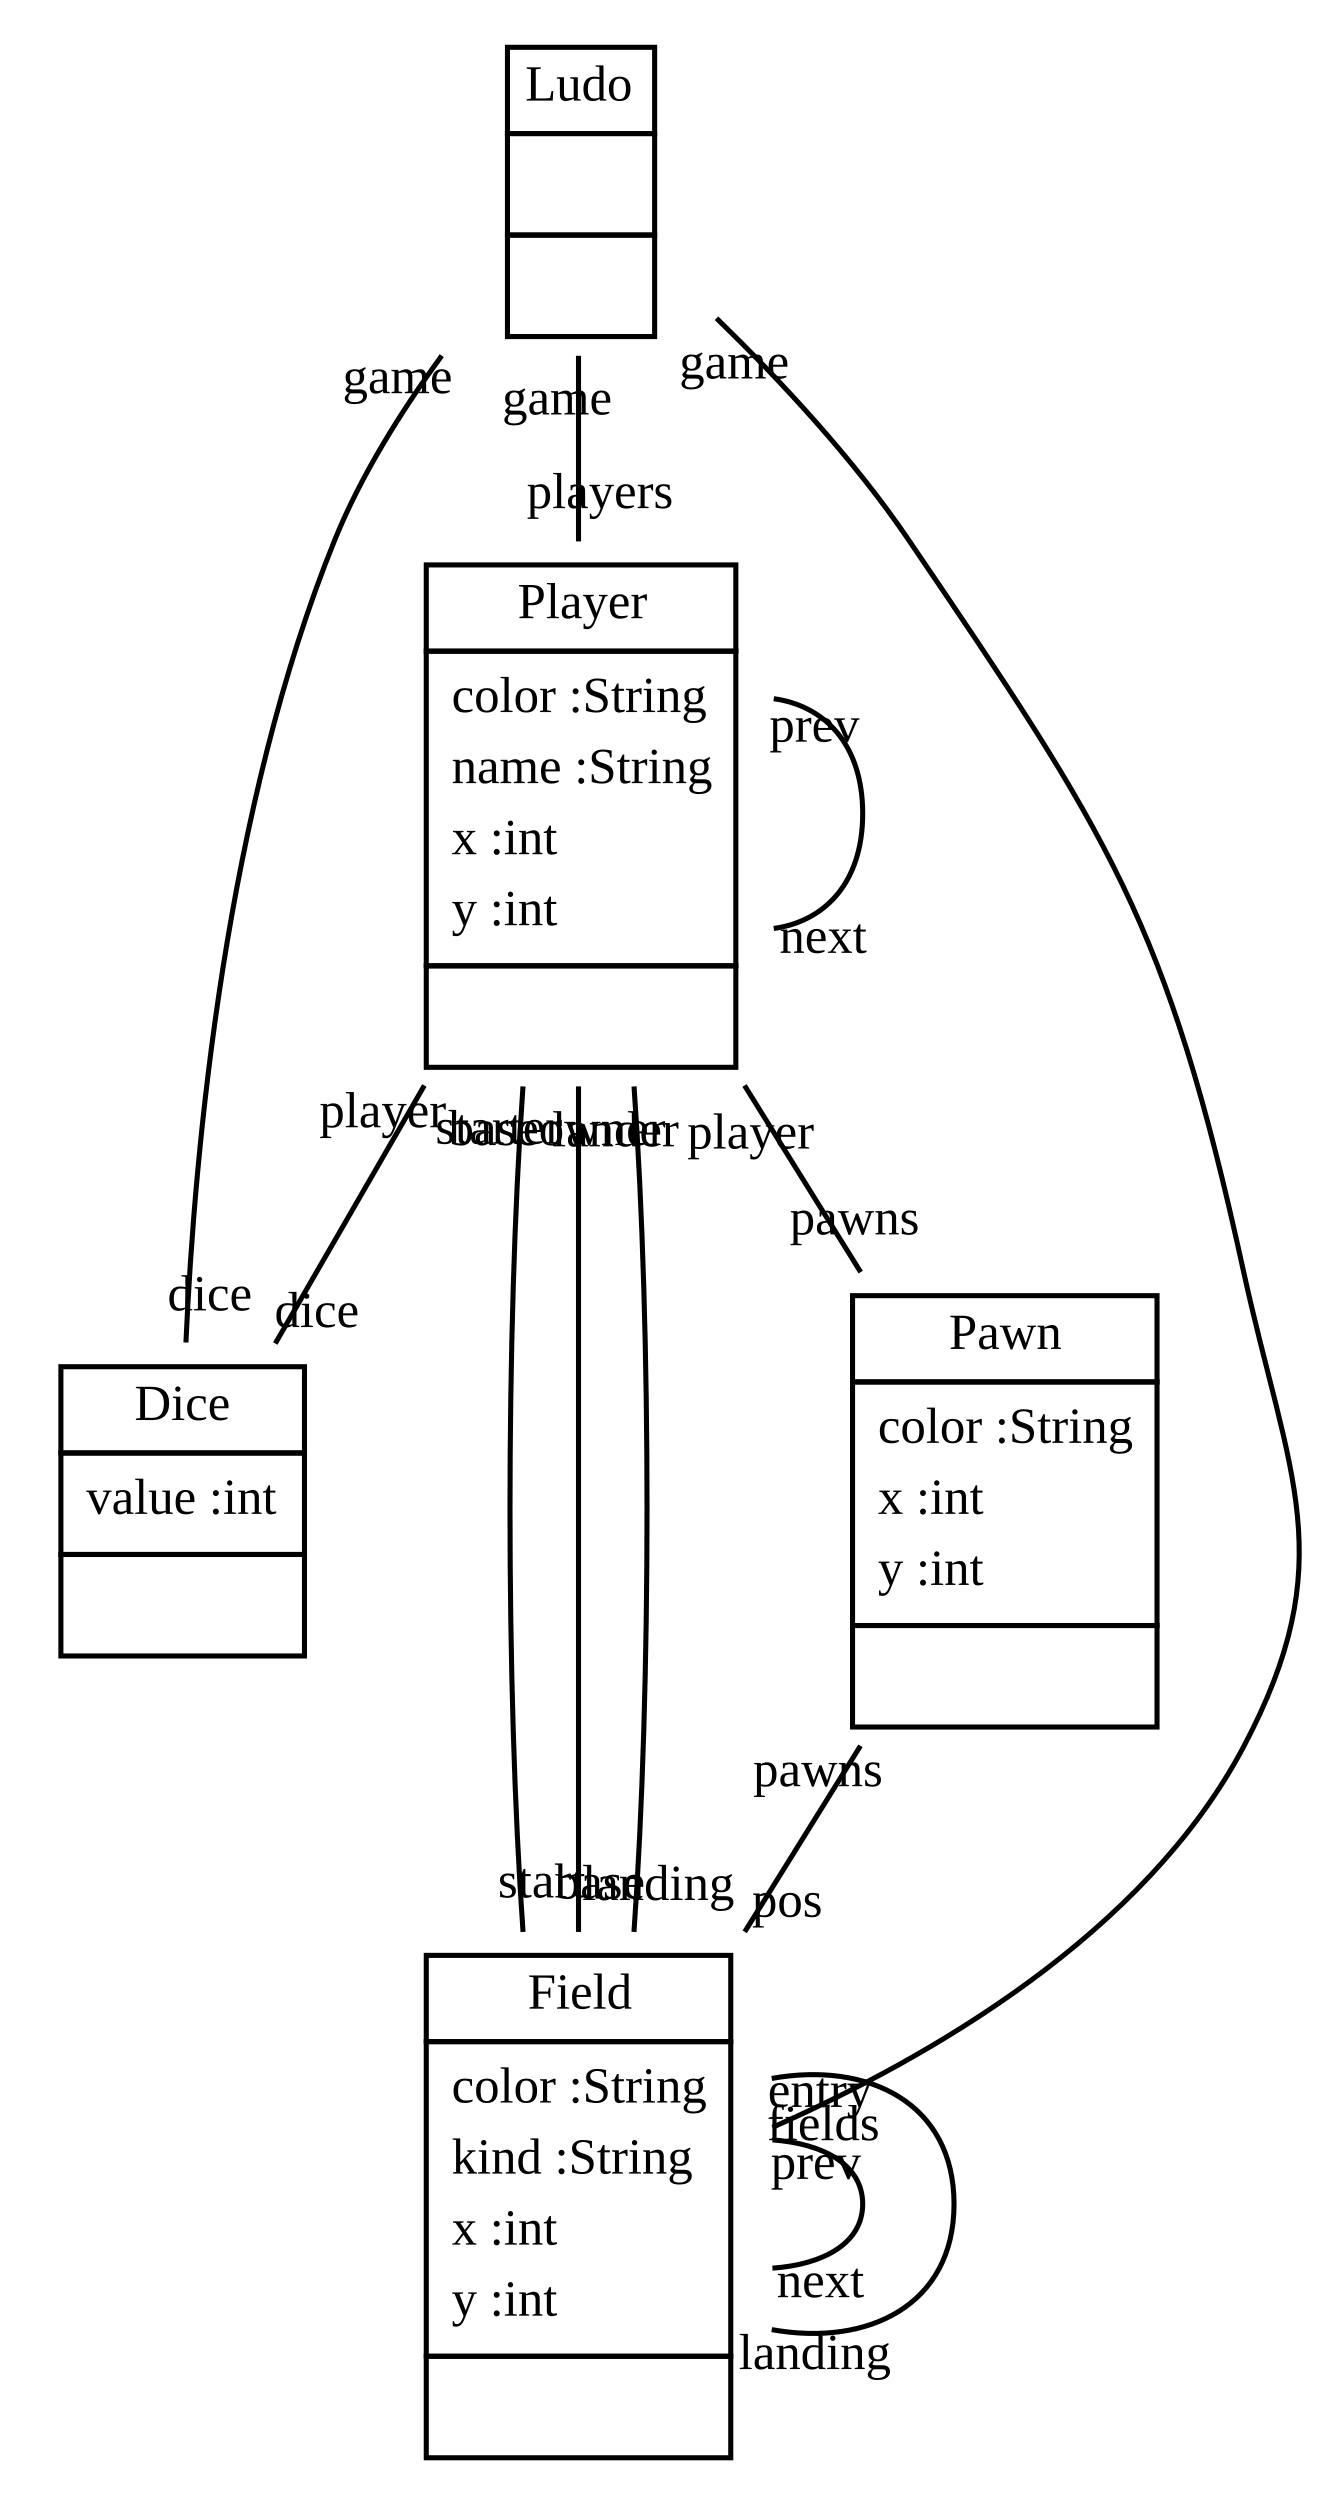
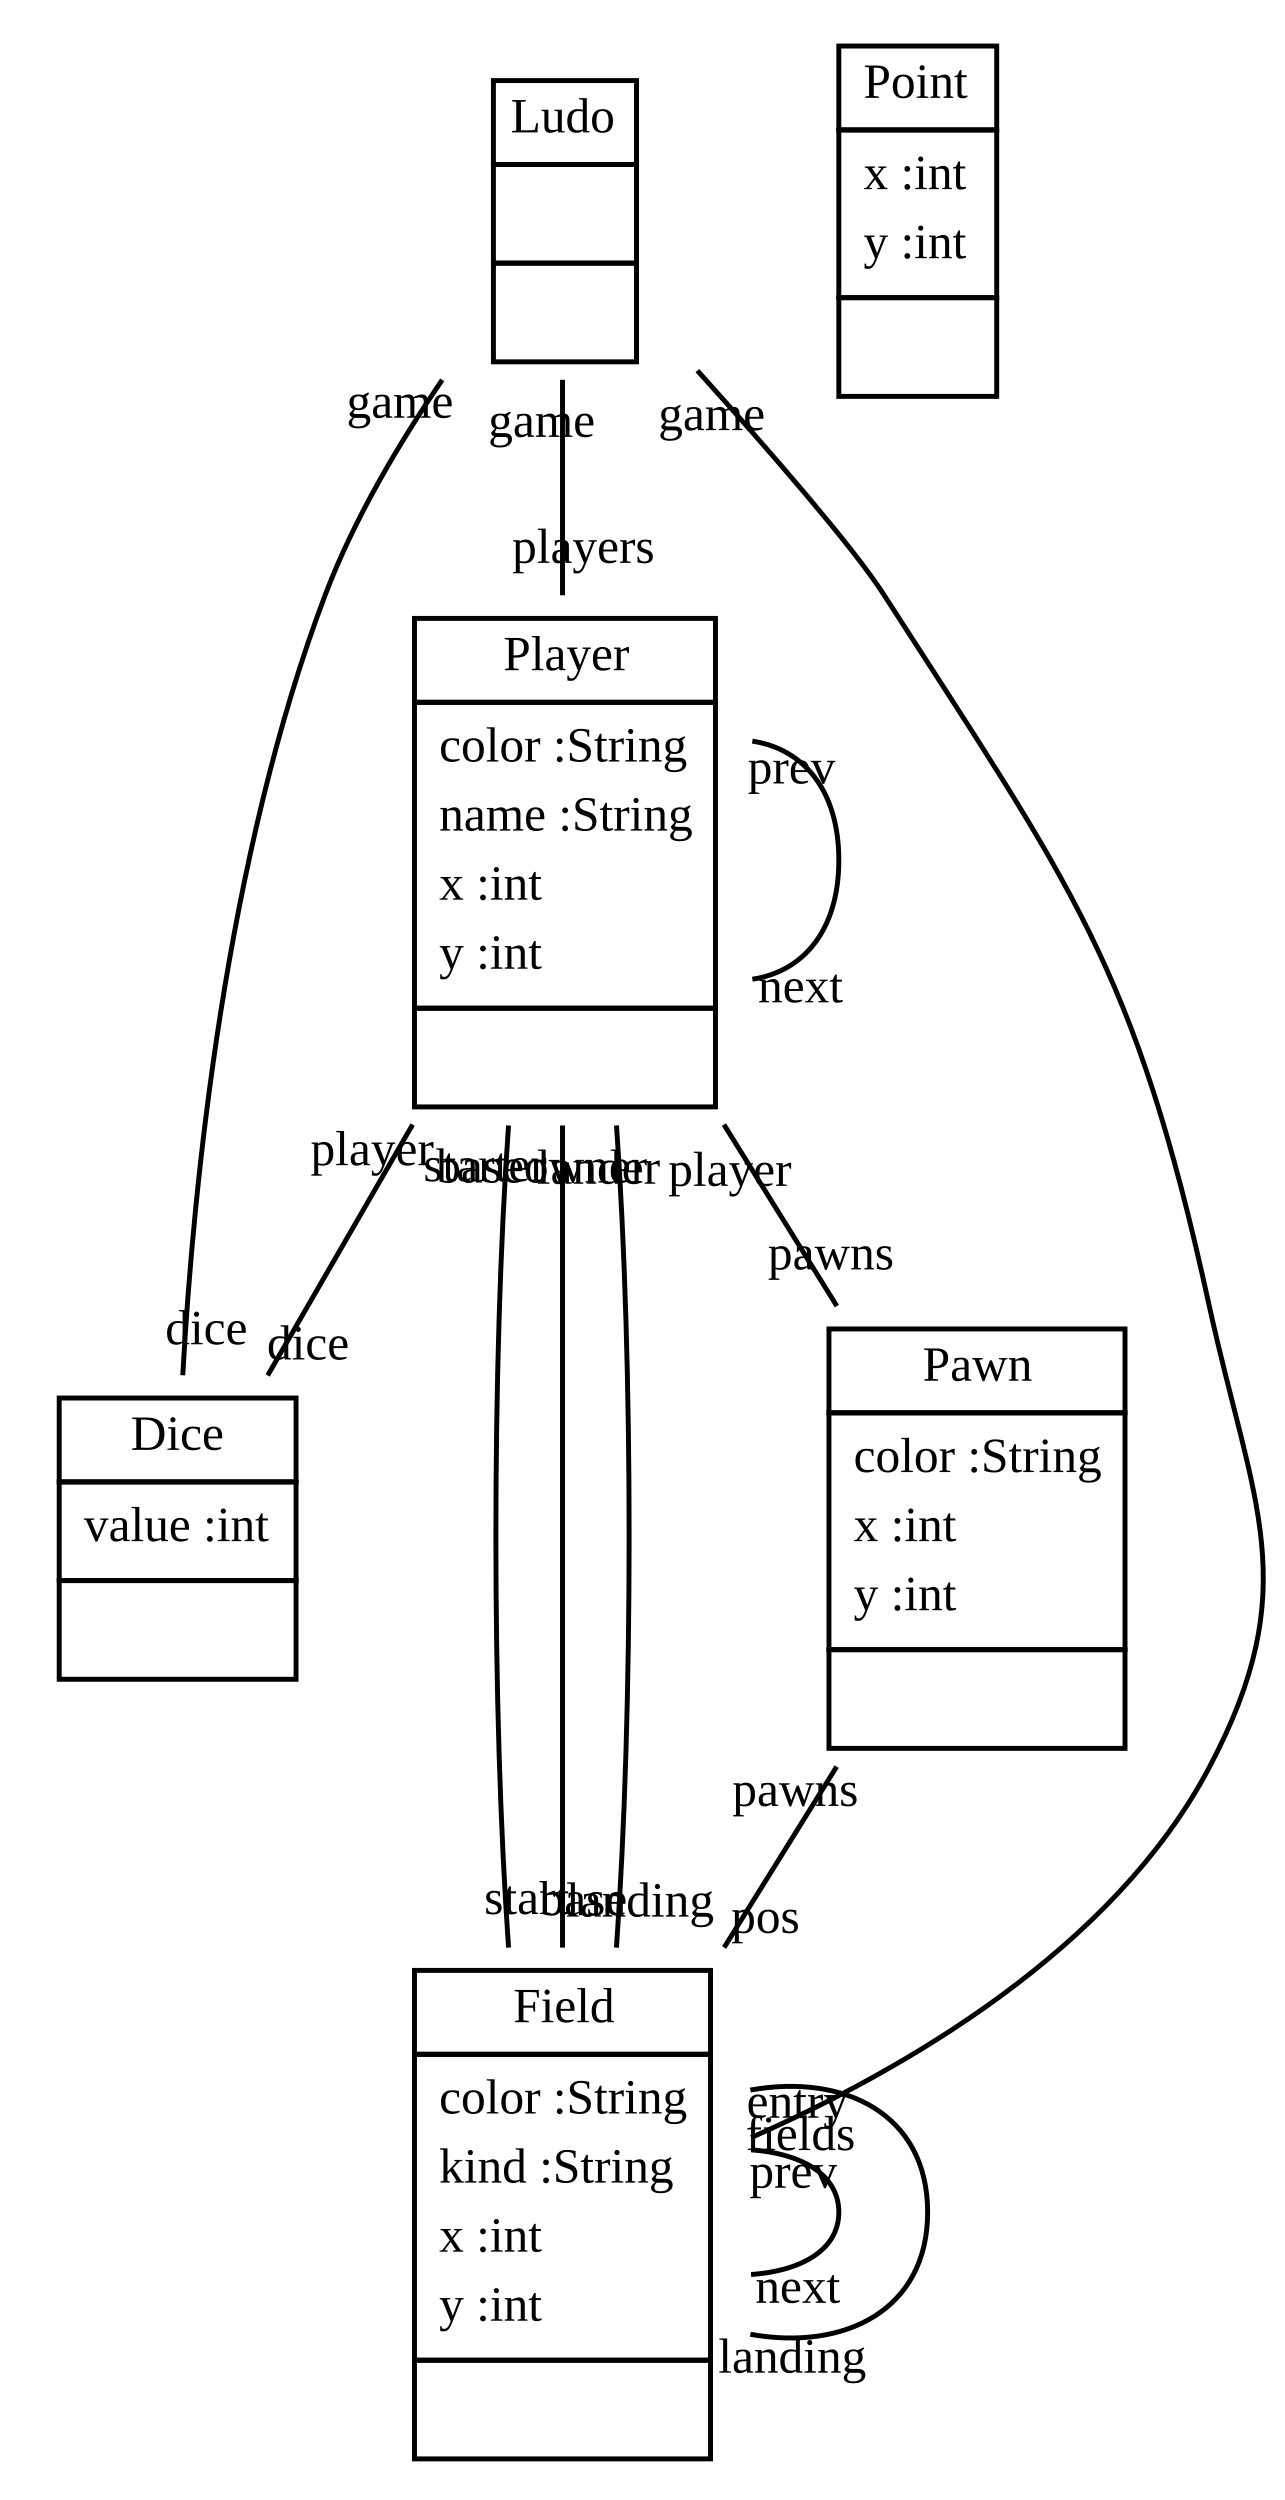
- <svg xmlns="http://www.w3.org/2000/svg" xmlns:xlink="http://www.w3.org/1999/xlink" width="260pt" height="492pt" viewBox="0.00 0.00 260.34 492.00">
-   <g id="graph1" class="graph" transform="scale(1 1) rotate(0) translate(4 488)">
-     <polygon fill="white" stroke="white" points="-4,5 -4,-488 257.338,-488 257.338,5 -4,5" />
+ <svg xmlns="http://www.w3.org/2000/svg" xmlns:xlink="http://www.w3.org/1999/xlink" width="260pt" height="506pt" viewBox="0.00 0.00 260.34 506.00">
+   <g id="graph1" class="graph" transform="scale(1 1) rotate(0) translate(4 502)">
+     <polygon fill="white" stroke="white" points="-4,5 -4,-502 257.338,-502 257.338,5 -4,5" />
    <g id="node1" class="node">
      <a xlink:href="../examples/org/sdmlib/examples/ludo/Ludo.java" xlink:title="&lt;TABLE&gt;">
-         <polygon fill="none" stroke="black" points="96,-462 96,-479 125,-479 125,-462 96,-462" />
-         <text text-anchor="start" x="99.5" y="-468.5" font-family="Times New Roman,serif" font-size="10.00">Ludo</text>
+         <polygon fill="none" stroke="black" points="96,-469 96,-486 125,-486 125,-469 96,-469" />
+         <text text-anchor="start" x="99.5" y="-475.5" font-family="Times New Roman,serif" font-size="10.00">Ludo</text>
      </a>
-       <polygon fill="none" stroke="black" points="96,-442 96,-462 125,-462 125,-442 96,-442" />
-       <text text-anchor="start" x="109" y="-450" font-family="Times New Roman,serif" font-size="10.00"> </text>
-       <polygon fill="none" stroke="black" points="96,-422 96,-442 125,-442 125,-422 96,-422" />
-       <text text-anchor="start" x="109" y="-430" font-family="Times New Roman,serif" font-size="10.00"> </text>
+       <polygon fill="none" stroke="black" points="96,-449 96,-469 125,-469 125,-449 96,-449" />
+       <text text-anchor="start" x="109" y="-457" font-family="Times New Roman,serif" font-size="10.00"> </text>
+       <polygon fill="none" stroke="black" points="96,-429 96,-449 125,-449 125,-429 96,-429" />
+       <text text-anchor="start" x="109" y="-437" font-family="Times New Roman,serif" font-size="10.00"> </text>
    </g>
-     <g id="node2" class="node">
+     <g id="node3" class="node">
      <a xlink:href="../examples/org/sdmlib/examples/ludo/Player.java" xlink:title="&lt;TABLE&gt;">
        <polygon fill="none" stroke="black" points="80,-360 80,-377 141,-377 141,-360 80,-360" />
        <text text-anchor="start" x="98" y="-366.5" font-family="Times New Roman,serif" font-size="10.00">Player</text>
      </a>
      <polygon fill="none" stroke="black" points="80,-298 80,-360 141,-360 141,-298 80,-298" />
      <text text-anchor="start" x="85" y="-348" font-family="Times New Roman,serif" font-size="10.00">color :String</text>
      <text text-anchor="start" x="85" y="-334" font-family="Times New Roman,serif" font-size="10.00">name :String</text>
      <text text-anchor="start" x="85" y="-320" font-family="Times New Roman,serif" font-size="10.00">x :int</text>
      <text text-anchor="start" x="85" y="-306" font-family="Times New Roman,serif" font-size="10.00">y :int</text>
      <polygon fill="none" stroke="black" points="80,-278 80,-298 141,-298 141,-278 80,-278" />
      <text text-anchor="start" x="109" y="-286" font-family="Times New Roman,serif" font-size="10.00"> </text>
    </g>
    <g id="edge2" class="edge">
-       <path fill="none" stroke="black" d="M110,-418.209C110,-407.005 110,-394.093 110,-381.632" />
-       <text text-anchor="middle" x="114.226" y="-388.195" font-family="Times New Roman,serif" font-size="10.00">players</text>
-       <text text-anchor="middle" x="105.774" y="-406.646" font-family="Times New Roman,serif" font-size="10.00">game</text>
+       <path fill="none" stroke="black" d="M110,-425.36C110,-412.182 110,-396.52 110,-381.695" />
+       <text text-anchor="middle" x="114.226" y="-388.258" font-family="Times New Roman,serif" font-size="10.00">players</text>
+       <text text-anchor="middle" x="105.774" y="-413.796" font-family="Times New Roman,serif" font-size="10.00">game</text>
    </g>
-     <g id="node3" class="node">
+     <g id="node4" class="node">
      <a xlink:href="../examples/org/sdmlib/examples/ludo/Dice.java" xlink:title="&lt;TABLE&gt;">
        <polygon fill="none" stroke="black" points="8,-202 8,-219 56,-219 56,-202 8,-202" />
        <text text-anchor="start" x="22.5" y="-208.5" font-family="Times New Roman,serif" font-size="10.00">Dice</text>
      </a>
      <polygon fill="none" stroke="black" points="8,-182 8,-202 56,-202 56,-182 8,-182" />
      <text text-anchor="start" x="13" y="-190" font-family="Times New Roman,serif" font-size="10.00">value :int</text>
      <polygon fill="none" stroke="black" points="8,-162 8,-182 56,-182 56,-162 8,-162" />
      <text text-anchor="start" x="30.5" y="-170" font-family="Times New Roman,serif" font-size="10.00"> </text>
    </g>
    <g id="edge6" class="edge">
-       <path fill="none" stroke="black" d="M83.052,-418.236C75.105,-407.363 67.164,-394.72 62,-382 40.583,-329.243 34.387,-262.481 32.637,-223.77" />
-       <text text-anchor="middle" x="37.345" y="-230.092" font-family="Times New Roman,serif" font-size="10.00">dice</text>
-       <text text-anchor="middle" x="74.331" y="-410.842" font-family="Times New Roman,serif" font-size="10.00">game</text>
+       <path fill="none" stroke="black" d="M85.616,-425.34C76.874,-412.518 67.763,-397.175 62,-382 41.785,-328.771 35.19,-262.165 33.039,-223.612" />
+       <text text-anchor="middle" x="37.833" y="-229.888" font-family="Times New Roman,serif" font-size="10.00">dice</text>
+       <text text-anchor="middle" x="77.057" y="-417.669" font-family="Times New Roman,serif" font-size="10.00">game</text>
    </g>
-     <g id="node4" class="node">
+     <g id="node5" class="node">
      <a xlink:href="../examples/org/sdmlib/examples/ludo/Field.java" xlink:title="&lt;TABLE&gt;">
        <polygon fill="none" stroke="black" points="80,-86 80,-103 140,-103 140,-86 80,-86" />
        <text text-anchor="start" x="100" y="-92.5" font-family="Times New Roman,serif" font-size="10.00">Field</text>
      </a>
      <polygon fill="none" stroke="black" points="80,-24 80,-86 140,-86 140,-24 80,-24" />
      <text text-anchor="start" x="85" y="-74" font-family="Times New Roman,serif" font-size="10.00">color :String</text>
      <text text-anchor="start" x="85" y="-60" font-family="Times New Roman,serif" font-size="10.00">kind :String</text>
      <text text-anchor="start" x="85" y="-46" font-family="Times New Roman,serif" font-size="10.00">x :int</text>
      <text text-anchor="start" x="85" y="-32" font-family="Times New Roman,serif" font-size="10.00">y :int</text>
      <polygon fill="none" stroke="black" points="80,-4 80,-24 140,-24 140,-4 80,-4" />
      <text text-anchor="start" x="108.5" y="-12" font-family="Times New Roman,serif" font-size="10.00"> </text>
    </g>
    <g id="edge10" class="edge">
-       <path fill="none" stroke="black" d="M137.188,-425.611C149.77,-413.372 164.269,-397.81 175,-382 214.537,-323.748 225.988,-306.783 241,-238 249.908,-197.183 260.552,-180.92 241,-144 221.57,-107.309 179.484,-82.938 148.23,-69.118" />
+       <path fill="none" stroke="black" d="M137.333,-427.223C152.271,-410.611 168.938,-391.417 175,-382 213.105,-322.802 225.988,-306.783 241,-238 249.908,-197.183 260.552,-180.92 241,-144 221.57,-107.309 179.484,-82.938 148.23,-69.118" />
      <text text-anchor="middle" x="158.23" y="-66.58" font-family="Times New Roman,serif" font-size="10.00">fields</text>
-       <text text-anchor="middle" x="140.68" y="-413.741" font-family="Times New Roman,serif" font-size="10.00">game</text>
+       <text text-anchor="middle" x="140.23" y="-415.152" font-family="Times New Roman,serif" font-size="10.00">game</text>
+     </g>
+     <g id="node2" class="node">
+       <a xlink:href="../examples/java/awt/Point.java" xlink:title="&lt;TABLE&gt;">
+         <polygon fill="none" stroke="black" points="166,-476 166,-493 198,-493 198,-476 166,-476" />
+         <text text-anchor="start" x="171" y="-482.5" font-family="Times New Roman,serif" font-size="10.00">Point</text>
+       </a>
+       <polygon fill="none" stroke="black" points="166,-442 166,-476 198,-476 198,-442 166,-442" />
+       <text text-anchor="start" x="171" y="-464" font-family="Times New Roman,serif" font-size="10.00">x :int</text>
+       <text text-anchor="start" x="171" y="-450" font-family="Times New Roman,serif" font-size="10.00">y :int</text>
+       <polygon fill="none" stroke="black" points="166,-422 166,-442 198,-442 198,-422 166,-422" />
+       <text text-anchor="start" x="180.5" y="-430" font-family="Times New Roman,serif" font-size="10.00"> </text>
    </g>
    <g id="edge4" class="edge">
-       <path fill="none" stroke="black" d="M148.475,-350.639C158.466,-349.248 166,-341.701 166,-328 166,-314.299 158.466,-306.752 148.475,-305.361" />
-       <text text-anchor="middle" x="158.205" y="-300.553" font-family="Times New Roman,serif" font-size="10.00">next</text>
-       <text text-anchor="middle" x="156.497" y="-342.169" font-family="Times New Roman,serif" font-size="10.00">prev</text>
+       <path fill="none" stroke="black" d="M148.475,-352.124C158.466,-350.641 166,-342.6 166,-328 166,-313.4 158.466,-305.359 148.475,-303.876" />
+       <text text-anchor="middle" x="158.234" y="-299.195" font-family="Times New Roman,serif" font-size="10.00">next</text>
+       <text text-anchor="middle" x="156.419" y="-343.55" font-family="Times New Roman,serif" font-size="10.00">prev</text>
    </g>
    <g id="edge8" class="edge">
      <path fill="none" stroke="black" d="M79.62,-274.419C69.696,-257.243 58.988,-238.71 50.244,-223.577" />
      <text text-anchor="middle" x="58.438" y="-226.81" font-family="Times New Roman,serif" font-size="10.00">dice</text>
      <text text-anchor="middle" x="71.427" y="-266.186" font-family="Times New Roman,serif" font-size="10.00">player</text>
    </g>
    <g id="edge16" class="edge">
      <path fill="none" stroke="black" d="M99.061,-274.233C95.643,-226.187 95.646,-155.621 99.071,-107.62" />
      <text text-anchor="middle" x="102.733" y="-114.426" font-family="Times New Roman,serif" font-size="10.00">start</text>
      <text text-anchor="middle" x="94.288" y="-262.946" font-family="Times New Roman,serif" font-size="10.00">starter</text>
    </g>
    <g id="edge18" class="edge">
      <path fill="none" stroke="black" d="M110,-274.233C110,-226.187 110,-155.621 110,-107.62" />
      <text text-anchor="middle" x="114.226" y="-114.183" font-family="Times New Roman,serif" font-size="10.00">base</text>
      <text text-anchor="middle" x="105.774" y="-262.67" font-family="Times New Roman,serif" font-size="10.00">baseowner</text>
    </g>
    <g id="edge20" class="edge">
      <path fill="none" stroke="black" d="M120.939,-274.233C124.357,-226.187 124.354,-155.621 120.929,-107.62" />
      <text text-anchor="middle" x="125.703" y="-113.906" font-family="Times New Roman,serif" font-size="10.00">landing</text>
      <text text-anchor="middle" x="117.276" y="-262.428" font-family="Times New Roman,serif" font-size="10.00">lander</text>
    </g>
-     <g id="node5" class="node">
+     <g id="node6" class="node">
      <a xlink:href="../examples/org/sdmlib/examples/ludo/Pawn.java" xlink:title="&lt;TABLE&gt;">
        <polygon fill="none" stroke="black" points="164,-216 164,-233 224,-233 224,-216 164,-216" />
        <text text-anchor="start" x="183" y="-222.5" font-family="Times New Roman,serif" font-size="10.00">Pawn</text>
      </a>
      <polygon fill="none" stroke="black" points="164,-168 164,-216 224,-216 224,-168 164,-168" />
      <text text-anchor="start" x="169" y="-204" font-family="Times New Roman,serif" font-size="10.00">color :String</text>
      <text text-anchor="start" x="169" y="-190" font-family="Times New Roman,serif" font-size="10.00">x :int</text>
      <text text-anchor="start" x="169" y="-176" font-family="Times New Roman,serif" font-size="10.00">y :int</text>
      <polygon fill="none" stroke="black" points="164,-148 164,-168 224,-168 224,-148 164,-148" />
      <text text-anchor="start" x="192.5" y="-156" font-family="Times New Roman,serif" font-size="10.00"> </text>
    </g>
    <g id="edge22" class="edge">
      <path fill="none" stroke="black" d="M142.717,-274.419C150.272,-262.277 158.249,-249.458 165.602,-237.64" />
      <text text-anchor="middle" x="164.402" y="-245.068" font-family="Times New Roman,serif" font-size="10.00">pawns</text>
      <text text-anchor="middle" x="143.917" y="-261.991" font-family="Times New Roman,serif" font-size="10.00">player</text>
    </g>
    <g id="edge12" class="edge">
      <path fill="none" stroke="black" d="M148.214,-66.638C158.335,-65.916 166,-61.703 166,-54 166,-46.297 158.335,-42.084 148.214,-41.362" />
      <text text-anchor="middle" x="157.681" y="-35.64" font-family="Times New Roman,serif" font-size="10.00">next</text>
      <text text-anchor="middle" x="156.767" y="-58.957" font-family="Times New Roman,serif" font-size="10.00">prev</text>
    </g>
    <g id="edge14" class="edge">
      <path fill="none" stroke="black" d="M148.074,-78.747C167.063,-82.171 184,-73.922 184,-54 184,-34.078 167.063,-25.829 148.074,-29.253" />
      <text text-anchor="middle" x="156.567" y="-21.474" font-family="Times New Roman,serif" font-size="10.00">landing</text>
      <text text-anchor="middle" x="157.578" y="-73.135" font-family="Times New Roman,serif" font-size="10.00">entry</text>
    </g>
    <g id="edge24" class="edge">
      <path fill="none" stroke="black" d="M165.561,-144.295C158.232,-132.515 150.285,-119.743 142.755,-107.642" />
      <text text-anchor="middle" x="151.131" y="-110.604" font-family="Times New Roman,serif" font-size="10.00">pos</text>
      <text text-anchor="middle" x="157.185" y="-136.333" font-family="Times New Roman,serif" font-size="10.00">pawns</text>
    </g>
  </g>
</svg>
